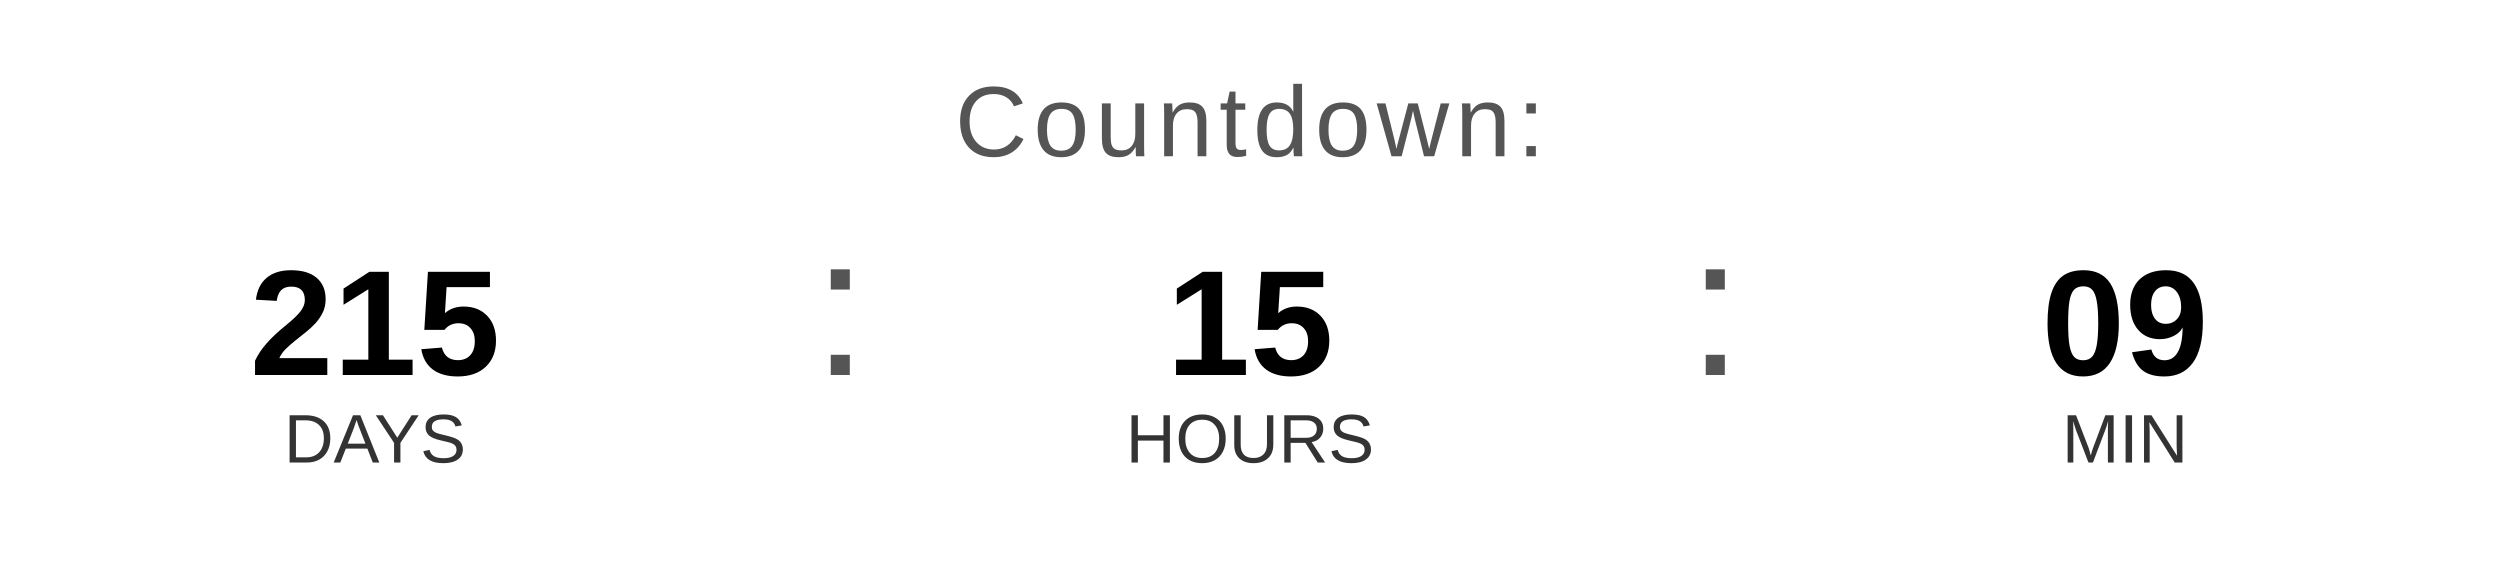
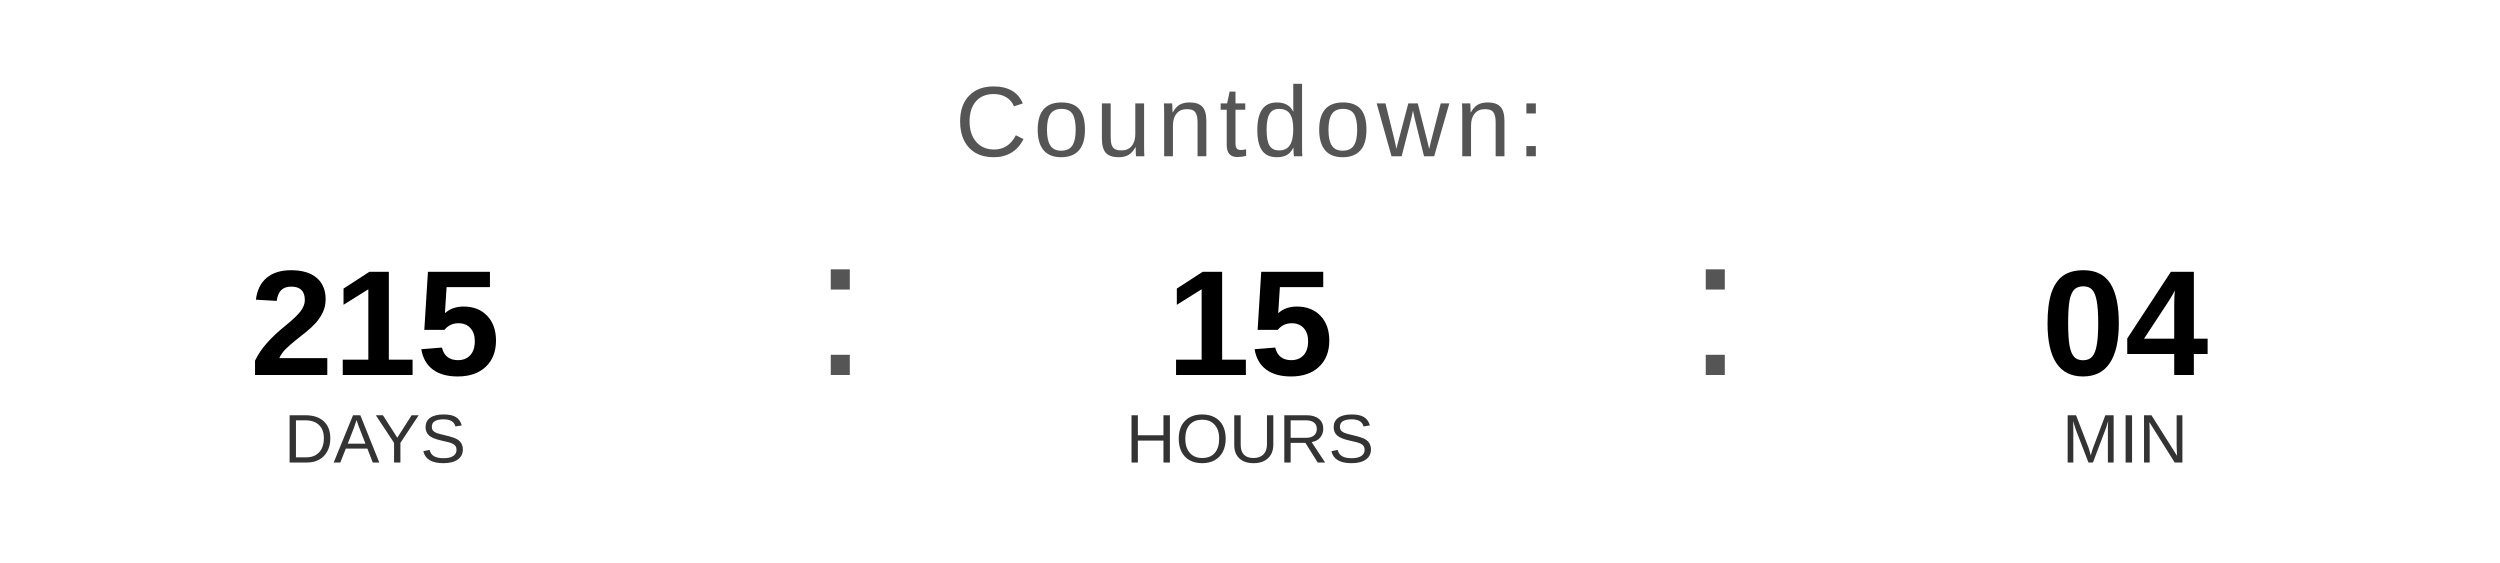
<svg xmlns="http://www.w3.org/2000/svg" width="400" height="90" viewBox="0 0 400 90">
  <text x="200" y="25" font-family="Arial, Helvetica, sans-serif" font-size="16" fill="#555555" text-anchor="middle" letter-spacing="1">
    Countdown:
  </text>
  <text x="60" y="60" font-family="Arial, Helvetica, sans-serif" font-size="24" font-weight="bold" fill="#000000" text-anchor="middle">215</text>
  <text x="60" y="74" font-family="Arial, Helvetica, sans-serif" font-size="11" fill="#333333" text-anchor="middle">DAYS</text>
  <text x="130" y="60" font-family="Arial, sans-serif" font-size="32" fill="#555555">:</text>
  <text x="200" y="60" font-family="Arial, Helvetica, sans-serif" font-size="24" font-weight="bold" fill="#000000" text-anchor="middle">15</text>
  <text x="200" y="74" font-family="Arial, Helvetica, sans-serif" font-size="11" fill="#333333" text-anchor="middle">HOURS</text>
  <text x="270" y="60" font-family="Arial, sans-serif" font-size="32" fill="#555555">:</text>
-   <text x="340" y="60" font-family="Arial, Helvetica, sans-serif" font-size="24" font-weight="bold" fill="#000000" text-anchor="middle">09</text>
+   <text x="340" y="60" font-family="Arial, Helvetica, sans-serif" font-size="24" font-weight="bold" fill="#000000" text-anchor="middle">04</text>
  <text x="340" y="74" font-family="Arial, Helvetica, sans-serif" font-size="11" fill="#333333" text-anchor="middle">MIN</text>
</svg>
